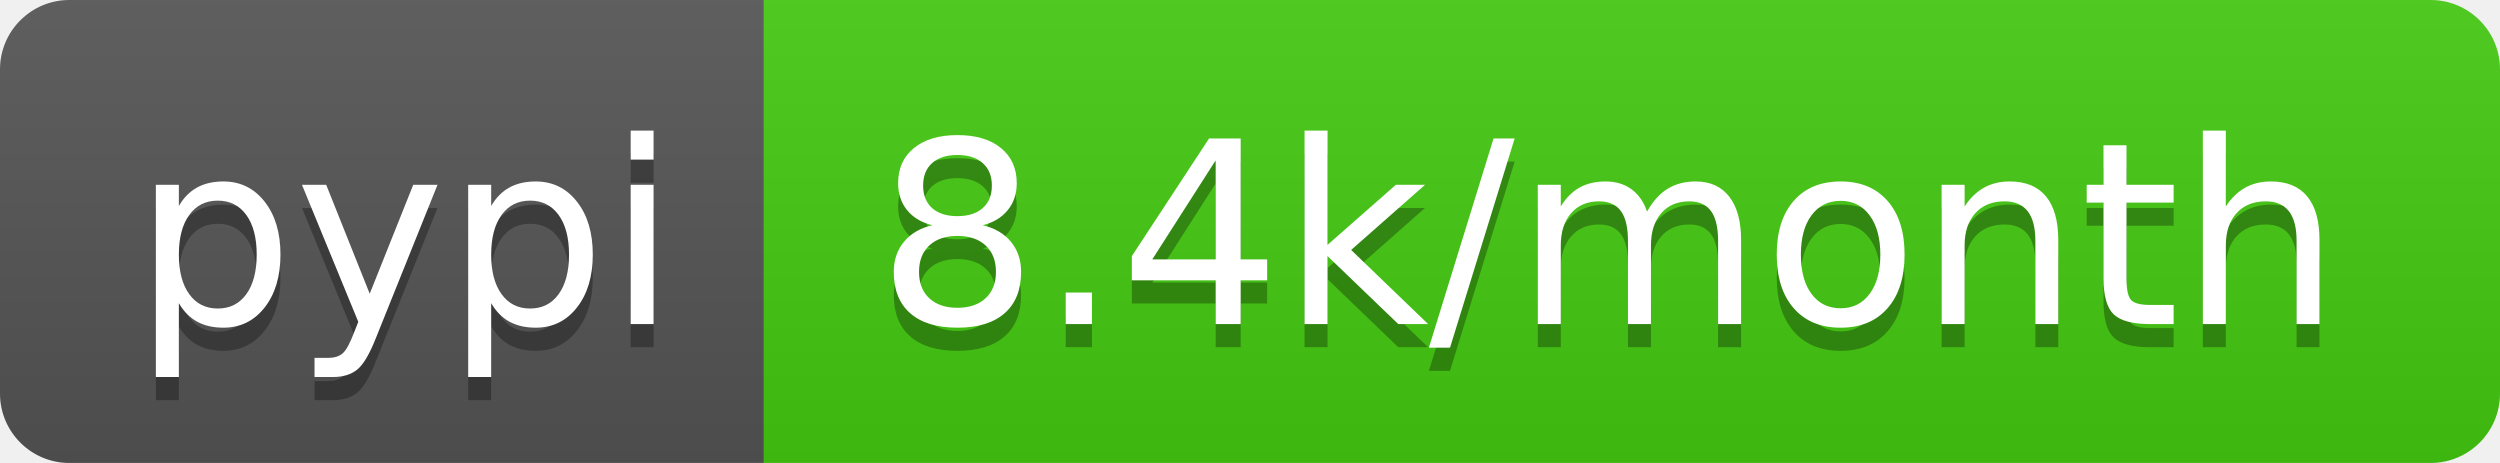
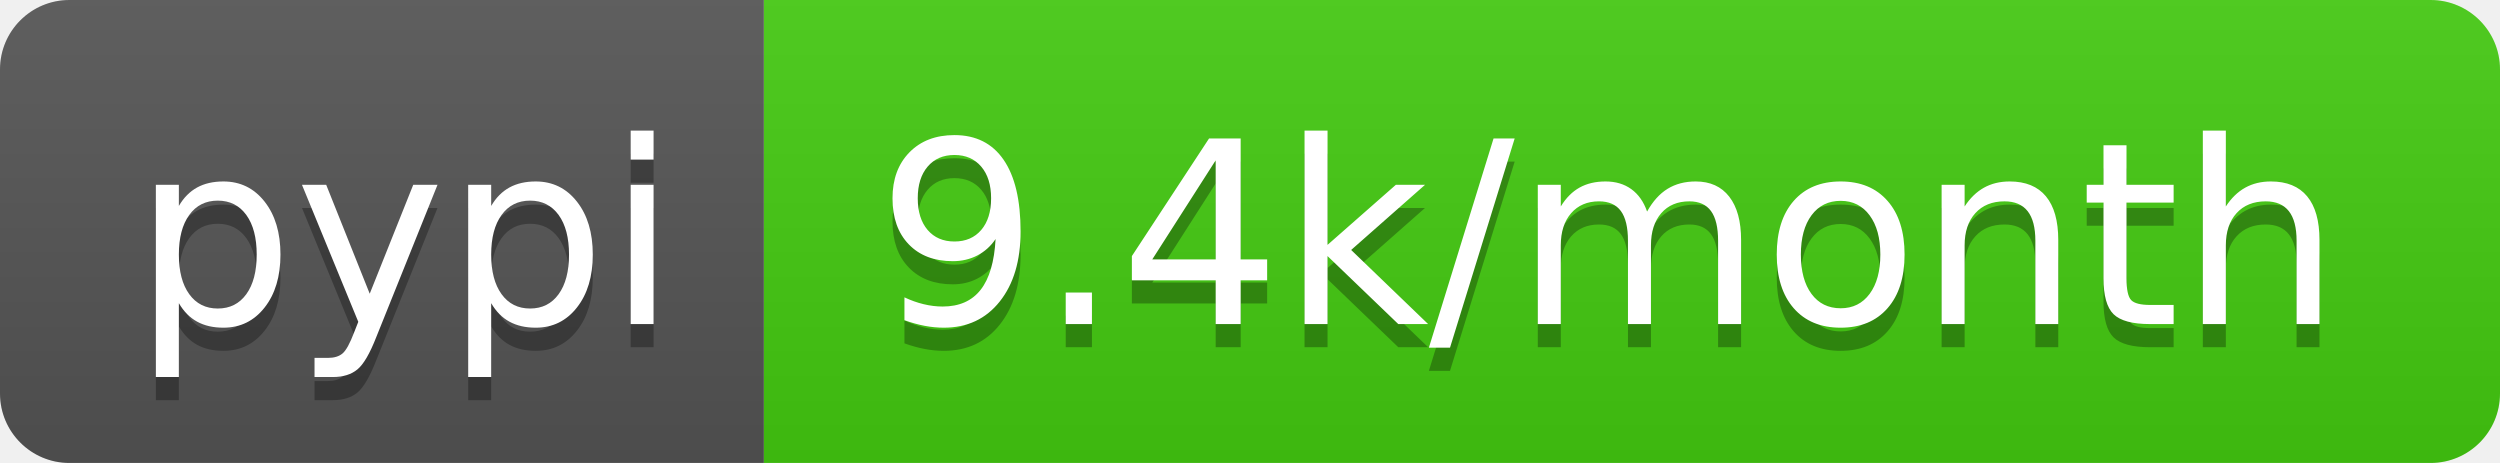
<svg xmlns="http://www.w3.org/2000/svg" width="108" height="20">
  <linearGradient id="b" x2="0" y2="100%">
    <stop offset="0" stop-color="#bbb" stop-opacity=".1" />
    <stop offset="1" stop-opacity=".1" />
  </linearGradient>
  <clipPath id="a">
    <rect width="108" height="20" rx="3" fill="#fff" />
  </clipPath>
  <g clip-path="url(#a)">
    <path fill="#555" d="M0 0h33v20H0z" />
    <path fill="#4c1" d="M33 0h75v20H33z" />
    <path fill="url(#b)" d="M0 0h108v20H0z" />
  </g>
  <g fill="#fff" text-anchor="middle" font-family="DejaVu Sans,Verdana,Geneva,sans-serif" font-size="110">
    <text x="175" y="150" fill="#010101" fill-opacity=".3" transform="scale(.1)" textLength="230">pypi</text>
    <text x="175" y="140" transform="scale(.1)" textLength="230">pypi</text>
-     <text x="695" y="150" fill="#010101" fill-opacity=".3" transform="scale(.1)" textLength="650">8.4k/month</text>
-     <text x="695" y="140" transform="scale(.1)" textLength="650">8.4k/month</text>
+     <text x="695" y="150" fill="#010101" fill-opacity=".3" transform="scale(.1)" textLength="650">9.4k/month</text>
+     <text x="695" y="140" transform="scale(.1)" textLength="650">9.4k/month</text>
  </g>
</svg>
